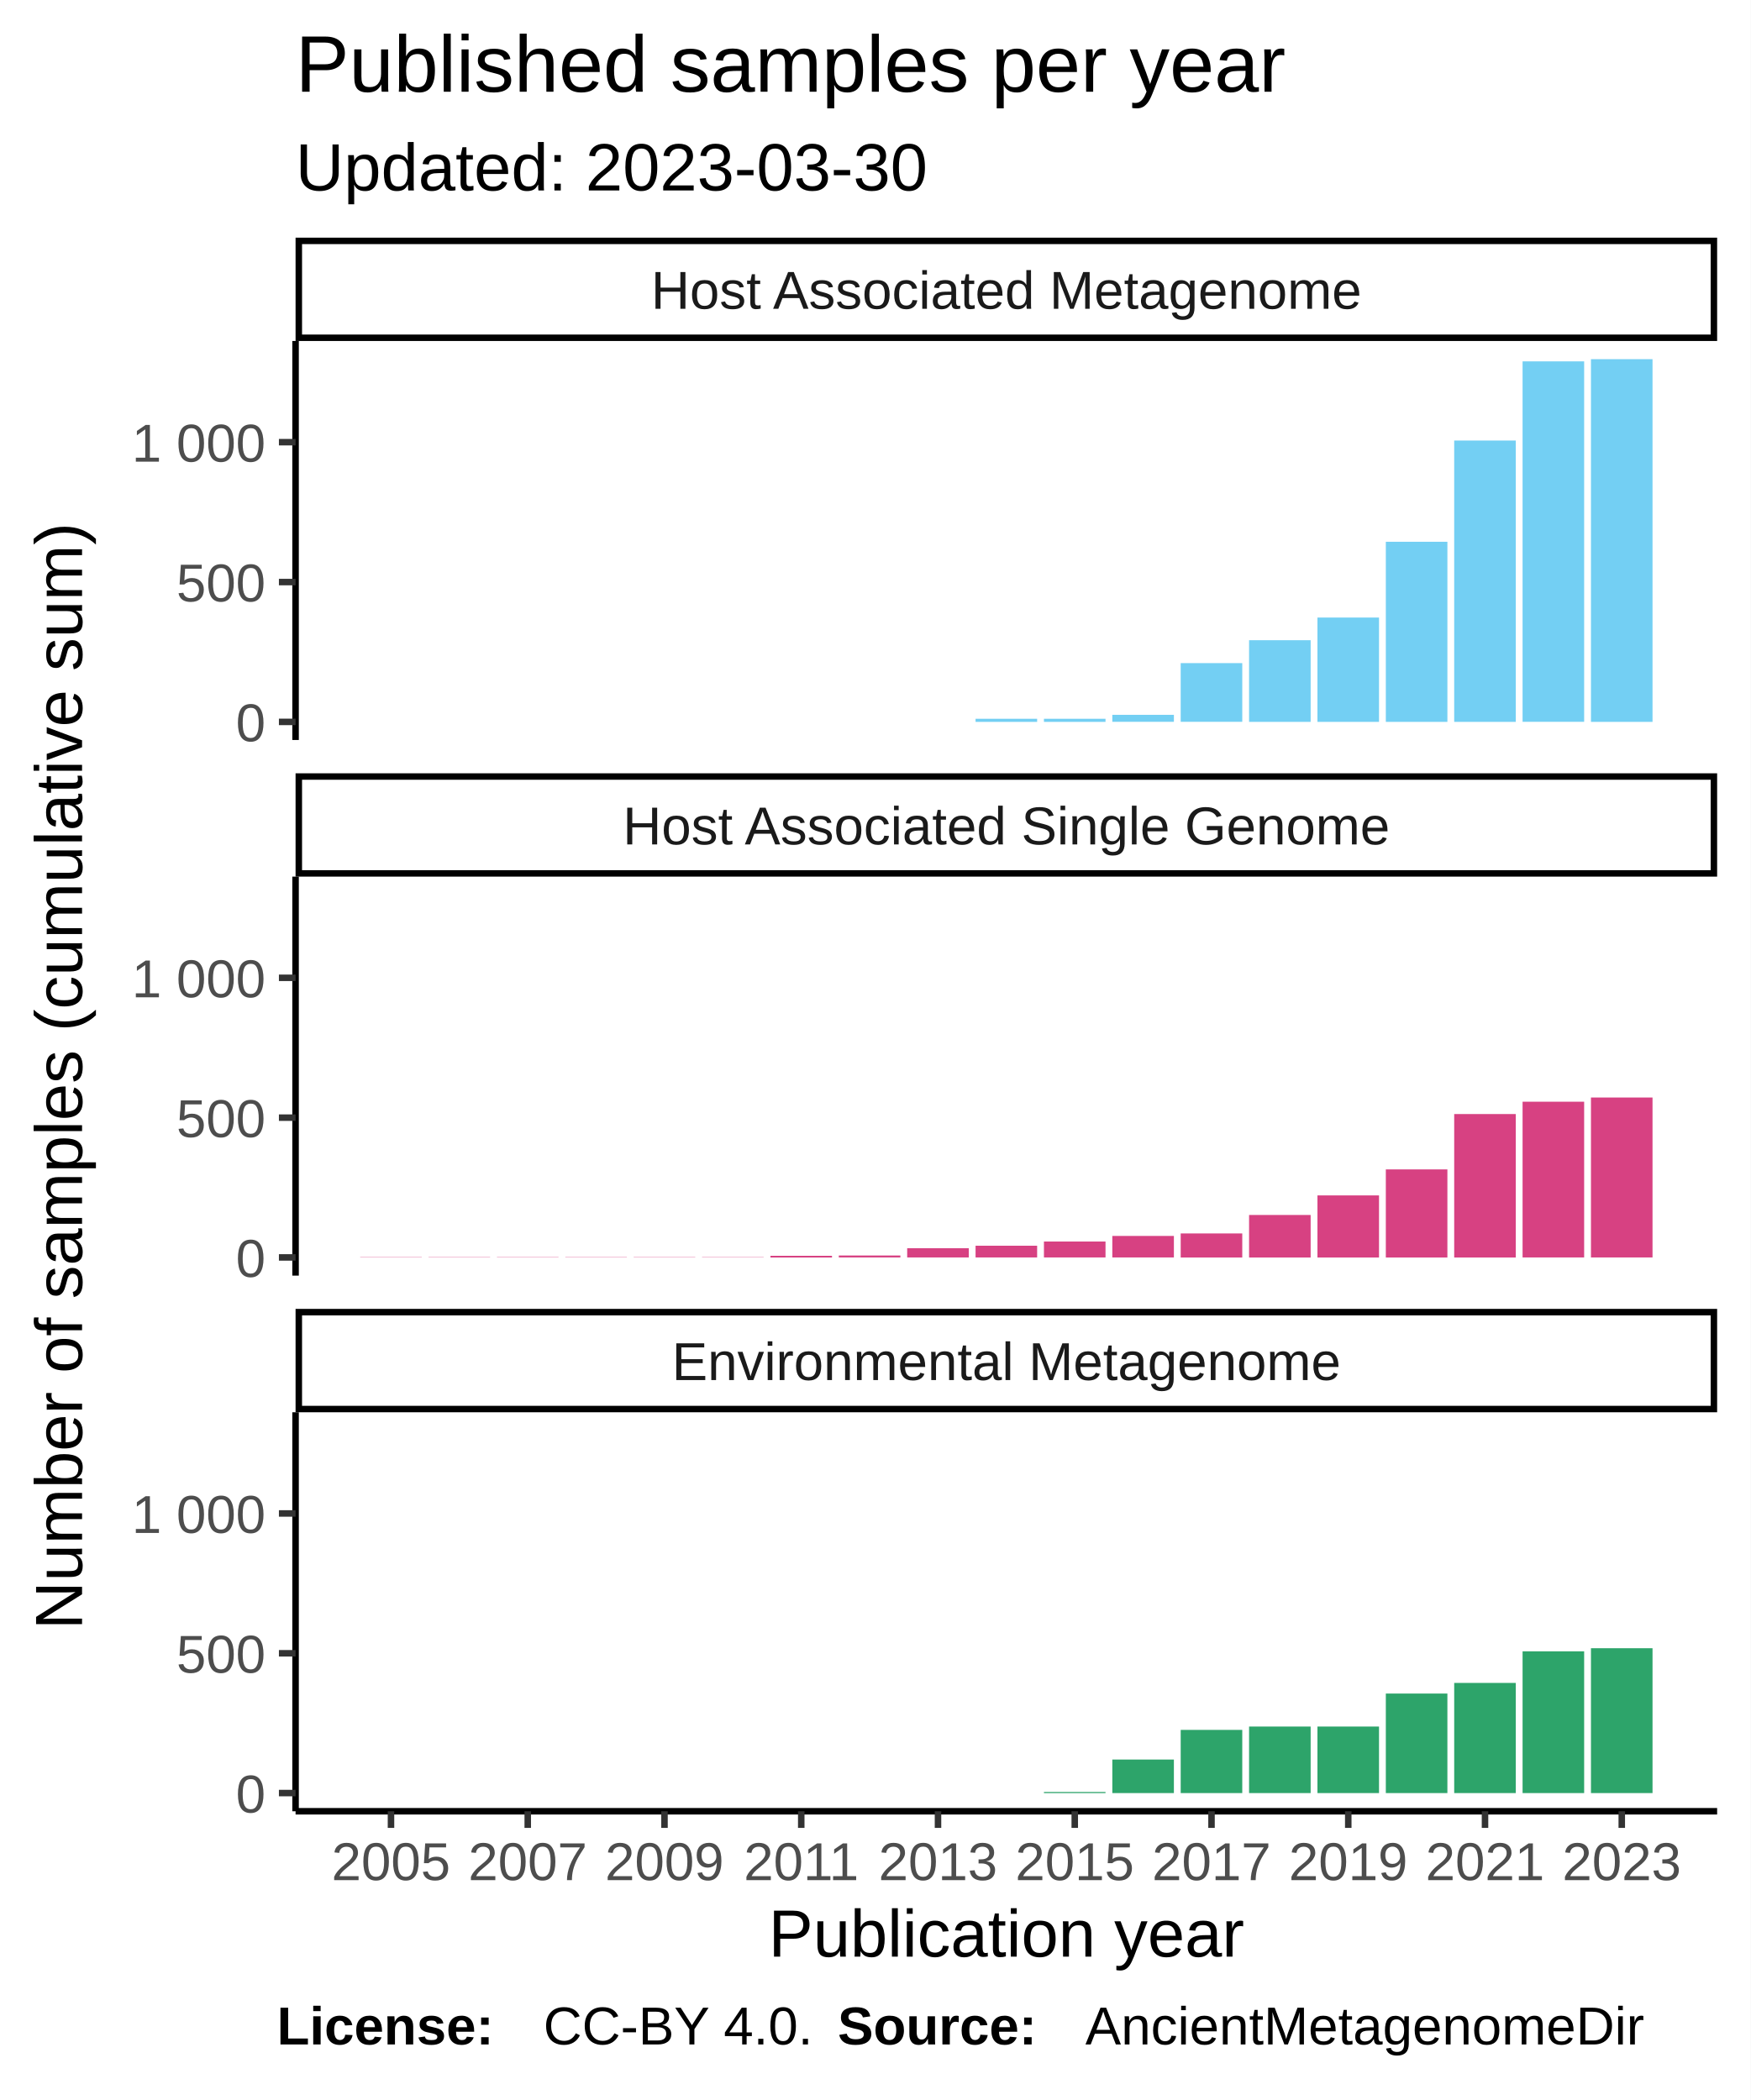
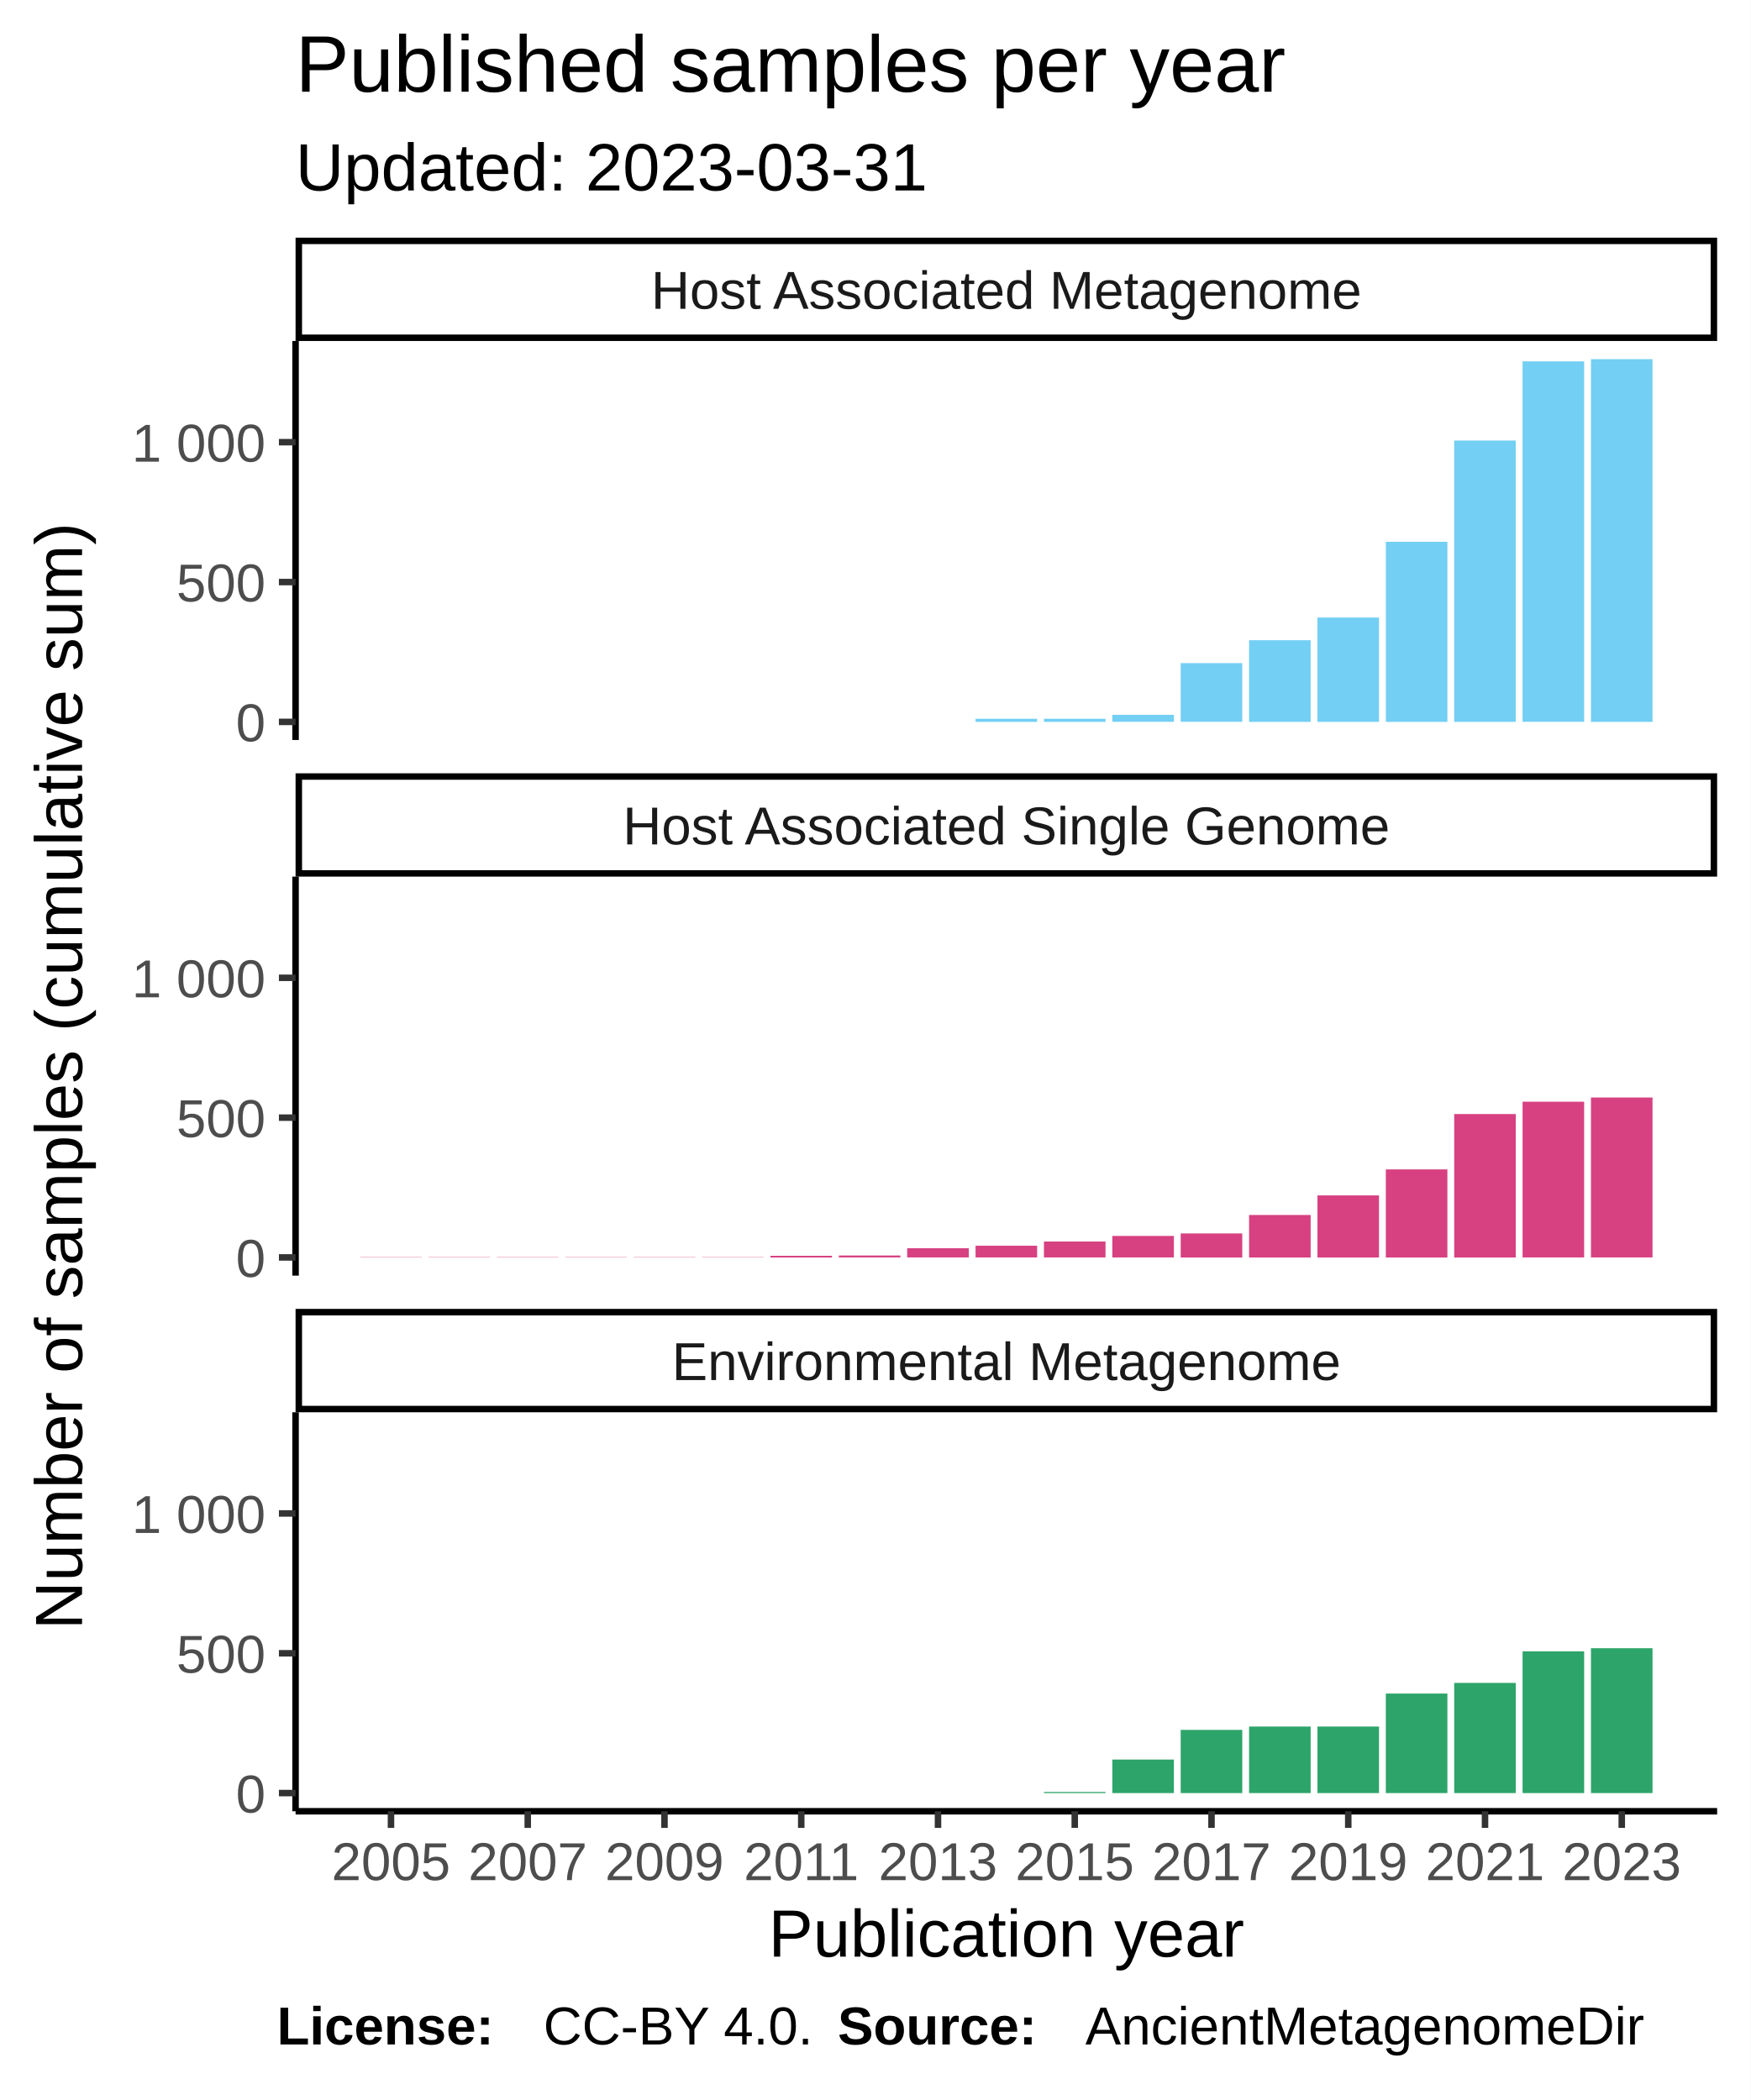
<svg xmlns="http://www.w3.org/2000/svg" class="svglite" width="288.00pt" height="345.60pt" viewBox="0 0 288.00 345.60">
  <defs>
    <style type="text/css">
    .svglite line, .svglite polyline, .svglite polygon, .svglite path, .svglite rect, .svglite circle {
      fill: none;
      stroke: #000000;
      stroke-linecap: round;
      stroke-linejoin: round;
      stroke-miterlimit: 10.00;
    }
  </style>
  </defs>
  <rect width="100%" height="100%" style="stroke: none; fill: #FFFFFF;" />
  <defs>
    <clipPath id="cpMC4wMHwyODguMDB8MC4wMHwzNDUuNjA=">
      <rect x="0.00" y="0.00" width="288.00" height="345.60" />
    </clipPath>
  </defs>
  <g clip-path="url(#cpMC4wMHwyODguMDB8MC4wMHwzNDUuNjA=)">
    <rect x="0.00" y="0.00" width="288.00" height="345.60" style="stroke-width: 1.07; stroke: #FFFFFF; fill: #FFFFFF;" />
  </g>
  <defs>
    <clipPath id="cpNDguNjN8MjgyLjUyfDU2LjEyfDEyMS43OA==">
      <rect x="48.63" y="56.12" width="233.89" height="65.66" />
    </clipPath>
  </defs>
  <g clip-path="url(#cpNDguNjN8MjgyLjUyfDU2LjEyfDEyMS43OA==)">
    <rect x="48.63" y="56.12" width="233.89" height="65.66" style="stroke-width: 1.07; stroke: none; fill: #FFFFFF;" />
    <rect x="59.26" y="118.80" width="10.13" height="0.00" style="stroke-width: 1.07; stroke: none; stroke-linecap: square; stroke-linejoin: miter; fill: #73CFF3;" />
    <rect x="70.51" y="118.80" width="10.13" height="0.00" style="stroke-width: 1.07; stroke: none; stroke-linecap: square; stroke-linejoin: miter; fill: #73CFF3;" />
    <rect x="81.76" y="118.80" width="10.13" height="0.00" style="stroke-width: 1.07; stroke: none; stroke-linecap: square; stroke-linejoin: miter; fill: #73CFF3;" />
    <rect x="93.01" y="118.80" width="10.13" height="0.00" style="stroke-width: 1.07; stroke: none; stroke-linecap: square; stroke-linejoin: miter; fill: #73CFF3;" />
    <rect x="104.26" y="118.80" width="10.13" height="0.00" style="stroke-width: 1.07; stroke: none; stroke-linecap: square; stroke-linejoin: miter; fill: #73CFF3;" />
    <rect x="115.51" y="118.80" width="10.13" height="0.00" style="stroke-width: 1.07; stroke: none; stroke-linecap: square; stroke-linejoin: miter; fill: #73CFF3;" />
    <rect x="126.76" y="118.80" width="10.13" height="0.00" style="stroke-width: 1.07; stroke: none; stroke-linecap: square; stroke-linejoin: miter; fill: #73CFF3;" />
    <rect x="138.01" y="118.80" width="10.13" height="0.00" style="stroke-width: 1.07; stroke: none; stroke-linecap: square; stroke-linejoin: miter; fill: #73CFF3;" />
    <rect x="149.26" y="118.80" width="10.13" height="0.00" style="stroke-width: 1.07; stroke: none; stroke-linecap: square; stroke-linejoin: miter; fill: #73CFF3;" />
    <rect x="160.51" y="118.29" width="10.13" height="0.51" style="stroke-width: 1.07; stroke: none; stroke-linecap: square; stroke-linejoin: miter; fill: #73CFF3;" />
    <rect x="171.76" y="118.29" width="10.13" height="0.51" style="stroke-width: 1.07; stroke: none; stroke-linecap: square; stroke-linejoin: miter; fill: #73CFF3;" />
    <rect x="183.01" y="117.64" width="10.13" height="1.15" style="stroke-width: 1.07; stroke: none; stroke-linecap: square; stroke-linejoin: miter; fill: #73CFF3;" />
    <rect x="194.26" y="109.13" width="10.13" height="9.66" style="stroke-width: 1.07; stroke: none; stroke-linecap: square; stroke-linejoin: miter; fill: #73CFF3;" />
    <rect x="205.51" y="105.36" width="10.13" height="13.44" style="stroke-width: 1.07; stroke: none; stroke-linecap: square; stroke-linejoin: miter; fill: #73CFF3;" />
    <rect x="216.76" y="101.63" width="10.13" height="17.17" style="stroke-width: 1.07; stroke: none; stroke-linecap: square; stroke-linejoin: miter; fill: #73CFF3;" />
    <rect x="228.01" y="89.16" width="10.13" height="29.64" style="stroke-width: 1.07; stroke: none; stroke-linecap: square; stroke-linejoin: miter; fill: #73CFF3;" />
    <rect x="239.26" y="72.50" width="10.13" height="46.30" style="stroke-width: 1.07; stroke: none; stroke-linecap: square; stroke-linejoin: miter; fill: #73CFF3;" />
    <rect x="250.51" y="59.47" width="10.13" height="59.32" style="stroke-width: 1.07; stroke: none; stroke-linecap: square; stroke-linejoin: miter; fill: #73CFF3;" />
    <rect x="261.76" y="59.11" width="10.13" height="59.69" style="stroke-width: 1.07; stroke: none; stroke-linecap: square; stroke-linejoin: miter; fill: #73CFF3;" />
  </g>
  <g clip-path="url(#cpMC4wMHwyODguMDB8MC4wMHwzNDUuNjA=)">
</g>
  <defs>
    <clipPath id="cpNDguNjN8MjgyLjUyfDE0NC4yN3wyMDkuOTM=">
      <rect x="48.63" y="144.27" width="233.89" height="65.66" />
    </clipPath>
  </defs>
  <g clip-path="url(#cpNDguNjN8MjgyLjUyfDE0NC4yN3wyMDkuOTM=)">
    <rect x="48.63" y="144.27" width="233.89" height="65.66" style="stroke-width: 1.07; stroke: none; fill: #FFFFFF;" />
    <rect x="59.26" y="206.90" width="10.13" height="0.046" style="stroke-width: 1.07; stroke: none; stroke-linecap: square; stroke-linejoin: miter; fill: #D74182;" />
    <rect x="70.51" y="206.90" width="10.13" height="0.046" style="stroke-width: 1.07; stroke: none; stroke-linecap: square; stroke-linejoin: miter; fill: #D74182;" />
    <rect x="81.76" y="206.90" width="10.13" height="0.046" style="stroke-width: 1.07; stroke: none; stroke-linecap: square; stroke-linejoin: miter; fill: #D74182;" />
    <rect x="93.01" y="206.90" width="10.13" height="0.046" style="stroke-width: 1.07; stroke: none; stroke-linecap: square; stroke-linejoin: miter; fill: #D74182;" />
    <rect x="104.26" y="206.90" width="10.13" height="0.046" style="stroke-width: 1.07; stroke: none; stroke-linecap: square; stroke-linejoin: miter; fill: #D74182;" />
    <rect x="115.51" y="206.90" width="10.13" height="0.046" style="stroke-width: 1.07; stroke: none; stroke-linecap: square; stroke-linejoin: miter; fill: #D74182;" />
    <rect x="126.76" y="206.67" width="10.13" height="0.28" style="stroke-width: 1.07; stroke: none; stroke-linecap: square; stroke-linejoin: miter; fill: #D74182;" />
    <rect x="138.01" y="206.62" width="10.13" height="0.32" style="stroke-width: 1.07; stroke: none; stroke-linecap: square; stroke-linejoin: miter; fill: #D74182;" />
    <rect x="149.26" y="205.42" width="10.13" height="1.52" style="stroke-width: 1.07; stroke: none; stroke-linecap: square; stroke-linejoin: miter; fill: #D74182;" />
    <rect x="160.51" y="205.01" width="10.13" height="1.93" style="stroke-width: 1.07; stroke: none; stroke-linecap: square; stroke-linejoin: miter; fill: #D74182;" />
    <rect x="171.76" y="204.32" width="10.13" height="2.62" style="stroke-width: 1.07; stroke: none; stroke-linecap: square; stroke-linejoin: miter; fill: #D74182;" />
    <rect x="183.01" y="203.40" width="10.13" height="3.54" style="stroke-width: 1.07; stroke: none; stroke-linecap: square; stroke-linejoin: miter; fill: #D74182;" />
    <rect x="194.26" y="202.99" width="10.13" height="3.96" style="stroke-width: 1.07; stroke: none; stroke-linecap: square; stroke-linejoin: miter; fill: #D74182;" />
    <rect x="205.51" y="199.95" width="10.13" height="7.00" style="stroke-width: 1.07; stroke: none; stroke-linecap: square; stroke-linejoin: miter; fill: #D74182;" />
    <rect x="216.76" y="196.73" width="10.13" height="10.22" style="stroke-width: 1.07; stroke: none; stroke-linecap: square; stroke-linejoin: miter; fill: #D74182;" />
    <rect x="228.01" y="192.45" width="10.13" height="14.50" style="stroke-width: 1.07; stroke: none; stroke-linecap: square; stroke-linejoin: miter; fill: #D74182;" />
    <rect x="239.26" y="183.34" width="10.13" height="23.61" style="stroke-width: 1.07; stroke: none; stroke-linecap: square; stroke-linejoin: miter; fill: #D74182;" />
    <rect x="250.51" y="181.31" width="10.13" height="25.63" style="stroke-width: 1.07; stroke: none; stroke-linecap: square; stroke-linejoin: miter; fill: #D74182;" />
    <rect x="261.76" y="180.62" width="10.13" height="26.32" style="stroke-width: 1.07; stroke: none; stroke-linecap: square; stroke-linejoin: miter; fill: #D74182;" />
  </g>
  <g clip-path="url(#cpMC4wMHwyODguMDB8MC4wMHwzNDUuNjA=)">
</g>
  <defs>
    <clipPath id="cpNDguNjN8MjgyLjUyfDIzMi40MnwyOTguMDg=">
      <rect x="48.63" y="232.42" width="233.89" height="65.66" />
    </clipPath>
  </defs>
  <g clip-path="url(#cpNDguNjN8MjgyLjUyfDIzMi40MnwyOTguMDg=)">
    <rect x="48.63" y="232.42" width="233.89" height="65.66" style="stroke-width: 1.07; stroke: none; fill: #FFFFFF;" />
    <rect x="59.26" y="295.09" width="10.13" height="0.00" style="stroke-width: 1.07; stroke: none; stroke-linecap: square; stroke-linejoin: miter; fill: #2DA46A;" />
    <rect x="70.51" y="295.09" width="10.13" height="0.00" style="stroke-width: 1.07; stroke: none; stroke-linecap: square; stroke-linejoin: miter; fill: #2DA46A;" />
    <rect x="81.76" y="295.09" width="10.13" height="0.00" style="stroke-width: 1.07; stroke: none; stroke-linecap: square; stroke-linejoin: miter; fill: #2DA46A;" />
    <rect x="93.01" y="295.09" width="10.13" height="0.00" style="stroke-width: 1.07; stroke: none; stroke-linecap: square; stroke-linejoin: miter; fill: #2DA46A;" />
    <rect x="104.26" y="295.09" width="10.13" height="0.00" style="stroke-width: 1.07; stroke: none; stroke-linecap: square; stroke-linejoin: miter; fill: #2DA46A;" />
    <rect x="115.51" y="295.09" width="10.13" height="0.00" style="stroke-width: 1.07; stroke: none; stroke-linecap: square; stroke-linejoin: miter; fill: #2DA46A;" />
    <rect x="126.76" y="295.09" width="10.13" height="0.00" style="stroke-width: 1.07; stroke: none; stroke-linecap: square; stroke-linejoin: miter; fill: #2DA46A;" />
    <rect x="138.01" y="295.09" width="10.13" height="0.00" style="stroke-width: 1.07; stroke: none; stroke-linecap: square; stroke-linejoin: miter; fill: #2DA46A;" />
    <rect x="149.26" y="295.09" width="10.13" height="0.00" style="stroke-width: 1.07; stroke: none; stroke-linecap: square; stroke-linejoin: miter; fill: #2DA46A;" />
    <rect x="160.51" y="295.09" width="10.13" height="0.00" style="stroke-width: 1.07; stroke: none; stroke-linecap: square; stroke-linejoin: miter; fill: #2DA46A;" />
    <rect x="171.76" y="294.91" width="10.13" height="0.18" style="stroke-width: 1.07; stroke: none; stroke-linecap: square; stroke-linejoin: miter; fill: #2DA46A;" />
    <rect x="183.01" y="289.57" width="10.13" height="5.52" style="stroke-width: 1.07; stroke: none; stroke-linecap: square; stroke-linejoin: miter; fill: #2DA46A;" />
    <rect x="194.26" y="284.69" width="10.13" height="10.40" style="stroke-width: 1.07; stroke: none; stroke-linecap: square; stroke-linejoin: miter; fill: #2DA46A;" />
    <rect x="205.51" y="284.14" width="10.13" height="10.95" style="stroke-width: 1.07; stroke: none; stroke-linecap: square; stroke-linejoin: miter; fill: #2DA46A;" />
    <rect x="216.76" y="284.14" width="10.13" height="10.95" style="stroke-width: 1.07; stroke: none; stroke-linecap: square; stroke-linejoin: miter; fill: #2DA46A;" />
    <rect x="228.01" y="278.71" width="10.13" height="16.38" style="stroke-width: 1.07; stroke: none; stroke-linecap: square; stroke-linejoin: miter; fill: #2DA46A;" />
    <rect x="239.26" y="276.96" width="10.13" height="18.13" style="stroke-width: 1.07; stroke: none; stroke-linecap: square; stroke-linejoin: miter; fill: #2DA46A;" />
    <rect x="250.51" y="271.76" width="10.13" height="23.33" style="stroke-width: 1.07; stroke: none; stroke-linecap: square; stroke-linejoin: miter; fill: #2DA46A;" />
    <rect x="261.76" y="271.25" width="10.13" height="23.84" style="stroke-width: 1.07; stroke: none; stroke-linecap: square; stroke-linejoin: miter; fill: #2DA46A;" />
  </g>
  <g clip-path="url(#cpMC4wMHwyODguMDB8MC4wMHwzNDUuNjA=)">
</g>
  <defs>
    <clipPath id="cpNDguNjN8MjgyLjUyfDIxNS40MXwyMzIuNDI=">
      <rect x="48.63" y="215.41" width="233.89" height="17.01" />
    </clipPath>
  </defs>
  <g clip-path="url(#cpNDguNjN8MjgyLjUyfDIxNS40MXwyMzIuNDI=)">
    <rect x="48.63" y="215.41" width="233.89" height="17.01" style="stroke-width: 2.13; fill: #FFFFFF;" />
    <text x="165.58" y="227.12" text-anchor="middle" style="font-size: 8.80px; fill: #1A1A1A; font-family: Liberation Sans;" textLength="124.59px" lengthAdjust="spacingAndGlyphs">Environmental Metagenome</text>
  </g>
  <g clip-path="url(#cpMC4wMHwyODguMDB8MC4wMHwzNDUuNjA=)">
</g>
  <defs>
    <clipPath id="cpNDguNjN8MjgyLjUyfDEyNy4yNnwxNDQuMjc=">
      <rect x="48.63" y="127.26" width="233.89" height="17.01" />
    </clipPath>
  </defs>
  <g clip-path="url(#cpNDguNjN8MjgyLjUyfDEyNy4yNnwxNDQuMjc=)">
    <rect x="48.63" y="127.26" width="233.89" height="17.01" style="stroke-width: 2.13; fill: #FFFFFF;" />
    <text x="165.58" y="138.97" text-anchor="middle" style="font-size: 8.80px; fill: #1A1A1A; font-family: Liberation Sans;" textLength="140.36px" lengthAdjust="spacingAndGlyphs">Host Associated Single Genome</text>
  </g>
  <g clip-path="url(#cpMC4wMHwyODguMDB8MC4wMHwzNDUuNjA=)">
</g>
  <defs>
    <clipPath id="cpNDguNjN8MjgyLjUyfDM5LjExfDU2LjEy">
      <rect x="48.63" y="39.11" width="233.89" height="17.01" />
    </clipPath>
  </defs>
  <g clip-path="url(#cpNDguNjN8MjgyLjUyfDM5LjExfDU2LjEy)">
    <rect x="48.63" y="39.11" width="233.89" height="17.01" style="stroke-width: 2.13; fill: #FFFFFF;" />
    <text x="165.58" y="50.82" text-anchor="middle" style="font-size: 8.80px; fill: #1A1A1A; font-family: Liberation Sans;" textLength="131.12px" lengthAdjust="spacingAndGlyphs">Host Associated Metagenome</text>
  </g>
  <g clip-path="url(#cpMC4wMHwyODguMDB8MC4wMHwzNDUuNjA=)">
    <polyline points="48.63,298.08 282.52,298.08 " style="stroke-width: 1.07; stroke-linecap: butt;" />
    <polyline points="64.33,300.82 64.33,298.08 " style="stroke-width: 1.07; stroke: #333333; stroke-linecap: butt;" />
    <polyline points="86.83,300.82 86.83,298.08 " style="stroke-width: 1.07; stroke: #333333; stroke-linecap: butt;" />
    <polyline points="109.33,300.82 109.33,298.08 " style="stroke-width: 1.07; stroke: #333333; stroke-linecap: butt;" />
    <polyline points="131.83,300.82 131.83,298.08 " style="stroke-width: 1.07; stroke: #333333; stroke-linecap: butt;" />
    <polyline points="154.33,300.82 154.33,298.08 " style="stroke-width: 1.07; stroke: #333333; stroke-linecap: butt;" />
    <polyline points="176.83,300.82 176.83,298.08 " style="stroke-width: 1.07; stroke: #333333; stroke-linecap: butt;" />
    <polyline points="199.33,300.82 199.33,298.08 " style="stroke-width: 1.07; stroke: #333333; stroke-linecap: butt;" />
    <polyline points="221.83,300.82 221.83,298.08 " style="stroke-width: 1.07; stroke: #333333; stroke-linecap: butt;" />
    <polyline points="244.33,300.82 244.33,298.08 " style="stroke-width: 1.07; stroke: #333333; stroke-linecap: butt;" />
    <polyline points="266.83,300.82 266.83,298.08 " style="stroke-width: 1.07; stroke: #333333; stroke-linecap: butt;" />
    <text x="64.33" y="309.42" text-anchor="middle" style="font-size: 8.80px; fill: #4D4D4D; font-family: Liberation Sans;" textLength="22.38px" lengthAdjust="spacingAndGlyphs">2005</text>
    <text x="86.83" y="309.42" text-anchor="middle" style="font-size: 8.80px; fill: #4D4D4D; font-family: Liberation Sans;" textLength="22.38px" lengthAdjust="spacingAndGlyphs">2007</text>
    <text x="109.33" y="309.42" text-anchor="middle" style="font-size: 8.80px; fill: #4D4D4D; font-family: Liberation Sans;" textLength="22.38px" lengthAdjust="spacingAndGlyphs">2009</text>
    <text x="131.83" y="309.42" text-anchor="middle" style="font-size: 8.80px; fill: #4D4D4D; font-family: Liberation Sans;" textLength="22.38px" lengthAdjust="spacingAndGlyphs">2011</text>
    <text x="154.33" y="309.42" text-anchor="middle" style="font-size: 8.80px; fill: #4D4D4D; font-family: Liberation Sans;" textLength="22.38px" lengthAdjust="spacingAndGlyphs">2013</text>
    <text x="176.83" y="309.42" text-anchor="middle" style="font-size: 8.80px; fill: #4D4D4D; font-family: Liberation Sans;" textLength="22.38px" lengthAdjust="spacingAndGlyphs">2015</text>
    <text x="199.33" y="309.42" text-anchor="middle" style="font-size: 8.80px; fill: #4D4D4D; font-family: Liberation Sans;" textLength="22.38px" lengthAdjust="spacingAndGlyphs">2017</text>
    <text x="221.83" y="309.42" text-anchor="middle" style="font-size: 8.80px; fill: #4D4D4D; font-family: Liberation Sans;" textLength="22.38px" lengthAdjust="spacingAndGlyphs">2019</text>
    <text x="244.33" y="309.42" text-anchor="middle" style="font-size: 8.80px; fill: #4D4D4D; font-family: Liberation Sans;" textLength="22.38px" lengthAdjust="spacingAndGlyphs">2021</text>
    <text x="266.83" y="309.42" text-anchor="middle" style="font-size: 8.80px; fill: #4D4D4D; font-family: Liberation Sans;" textLength="22.38px" lengthAdjust="spacingAndGlyphs">2023</text>
    <polyline points="48.63,121.78 48.63,56.12 " style="stroke-width: 1.07; stroke-linecap: butt;" />
    <text x="43.70" y="122.00" text-anchor="end" style="font-size: 8.80px; fill: #4D4D4D; font-family: Liberation Sans;" textLength="5.59px" lengthAdjust="spacingAndGlyphs">0</text>
    <text x="43.70" y="98.99" text-anchor="end" style="font-size: 8.80px; fill: #4D4D4D; font-family: Liberation Sans;" textLength="16.78px" lengthAdjust="spacingAndGlyphs">500</text>
    <text x="43.70" y="75.98" text-anchor="end" style="font-size: 8.80px; fill: #4D4D4D; font-family: Liberation Sans;" textLength="25.17px" lengthAdjust="spacingAndGlyphs">1 000</text>
    <polyline points="45.89,118.80 48.63,118.80 " style="stroke-width: 1.07; stroke: #333333; stroke-linecap: butt;" />
    <polyline points="45.89,95.79 48.63,95.79 " style="stroke-width: 1.07; stroke: #333333; stroke-linecap: butt;" />
    <polyline points="45.89,72.77 48.63,72.77 " style="stroke-width: 1.07; stroke: #333333; stroke-linecap: butt;" />
    <polyline points="48.63,209.93 48.63,144.27 " style="stroke-width: 1.07; stroke-linecap: butt;" />
    <text x="43.70" y="210.15" text-anchor="end" style="font-size: 8.80px; fill: #4D4D4D; font-family: Liberation Sans;" textLength="5.59px" lengthAdjust="spacingAndGlyphs">0</text>
    <text x="43.70" y="187.14" text-anchor="end" style="font-size: 8.80px; fill: #4D4D4D; font-family: Liberation Sans;" textLength="16.78px" lengthAdjust="spacingAndGlyphs">500</text>
    <text x="43.70" y="164.13" text-anchor="end" style="font-size: 8.80px; fill: #4D4D4D; font-family: Liberation Sans;" textLength="25.17px" lengthAdjust="spacingAndGlyphs">1 000</text>
    <polyline points="45.89,206.94 48.63,206.94 " style="stroke-width: 1.07; stroke: #333333; stroke-linecap: butt;" />
    <polyline points="45.89,183.93 48.63,183.93 " style="stroke-width: 1.07; stroke: #333333; stroke-linecap: butt;" />
    <polyline points="45.89,160.92 48.63,160.92 " style="stroke-width: 1.07; stroke: #333333; stroke-linecap: butt;" />
    <polyline points="48.63,298.08 48.63,232.42 " style="stroke-width: 1.07; stroke-linecap: butt;" />
    <text x="43.70" y="298.30" text-anchor="end" style="font-size: 8.80px; fill: #4D4D4D; font-family: Liberation Sans;" textLength="5.59px" lengthAdjust="spacingAndGlyphs">0</text>
    <text x="43.70" y="275.29" text-anchor="end" style="font-size: 8.80px; fill: #4D4D4D; font-family: Liberation Sans;" textLength="16.78px" lengthAdjust="spacingAndGlyphs">500</text>
    <text x="43.70" y="252.28" text-anchor="end" style="font-size: 8.80px; fill: #4D4D4D; font-family: Liberation Sans;" textLength="25.17px" lengthAdjust="spacingAndGlyphs">1 000</text>
    <polyline points="45.89,295.09 48.63,295.09 " style="stroke-width: 1.07; stroke: #333333; stroke-linecap: butt;" />
    <polyline points="45.89,272.08 48.63,272.08 " style="stroke-width: 1.07; stroke: #333333; stroke-linecap: butt;" />
    <polyline points="45.89,249.07 48.63,249.07 " style="stroke-width: 1.07; stroke: #333333; stroke-linecap: butt;" />
    <text x="165.58" y="322.01" text-anchor="middle" style="font-size: 11.00px; font-family: Liberation Sans;" textLength="88.41px" lengthAdjust="spacingAndGlyphs">Publication year</text>
    <text transform="translate(13.50,177.10) rotate(-90)" text-anchor="middle" style="font-size: 11.00px; font-family: Liberation Sans;" textLength="214.66px" lengthAdjust="spacingAndGlyphs">Number of  samples  (cumulative sum)</text>
-     <text x="48.63" y="31.34" style="font-size: 11.00px; font-family: Liberation Sans;" textLength="117.95px" lengthAdjust="spacingAndGlyphs">Updated: 2023-03-30</text>
+     <text x="48.63" y="31.34" style="font-size: 11.00px; font-family: Liberation Sans;" textLength="117.95px" lengthAdjust="spacingAndGlyphs">Updated: 2023-03-31</text>
    <text x="48.63" y="15.10" style="font-size: 13.20px; font-family: Liberation Sans;" textLength="182.24px" lengthAdjust="spacingAndGlyphs">Published samples per year</text>
    <text x="45.55" y="336.46" style="font-size: 8.80px; font-weight: bold; font-family: Liberation Sans;" textLength="43.86px" lengthAdjust="spacingAndGlyphs">License: </text>
    <text x="89.40" y="336.46" style="font-size: 8.80px; font-family: Liberation Sans;" textLength="48.43px" lengthAdjust="spacingAndGlyphs">CC-BY 4.0. </text>
    <text x="137.83" y="336.46" style="font-size: 8.80px; font-weight: bold; font-family: Liberation Sans;" textLength="40.75px" lengthAdjust="spacingAndGlyphs">Source: </text>
    <text x="178.58" y="336.46" style="font-size: 8.80px; font-family: Liberation Sans;" textLength="103.94px" lengthAdjust="spacingAndGlyphs">AncientMetagenomeDir</text>
  </g>
</svg>
